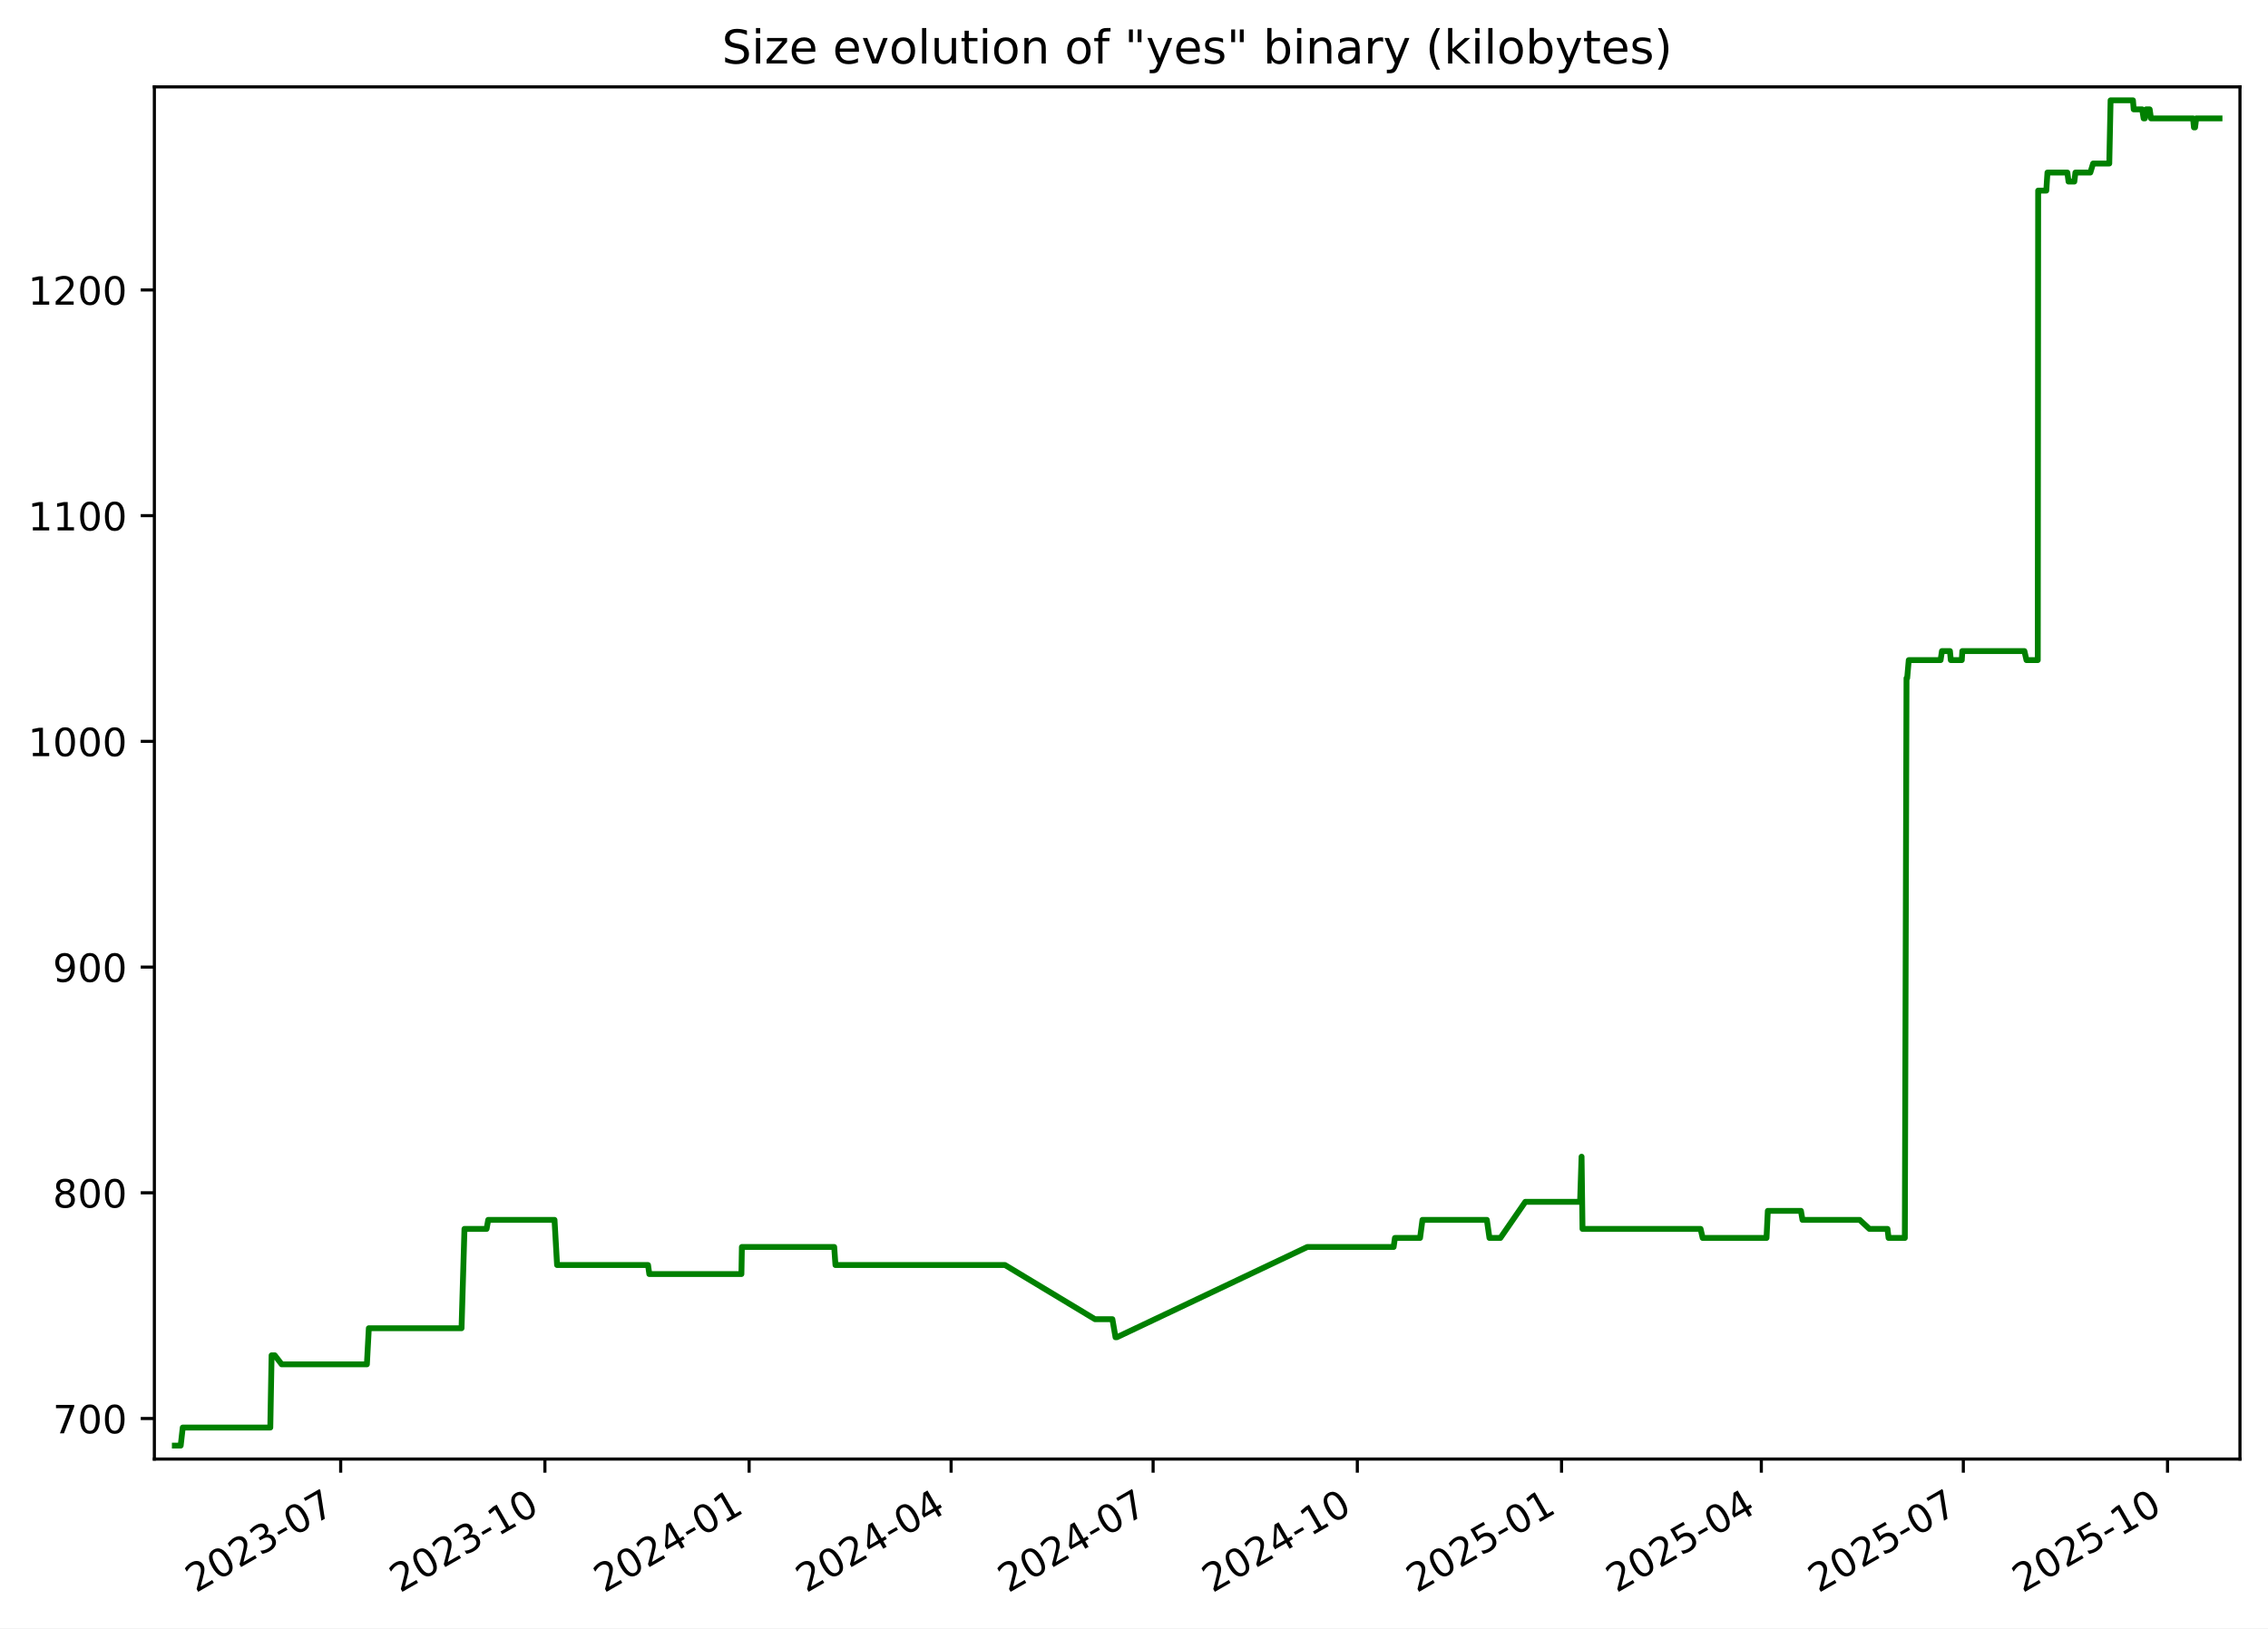
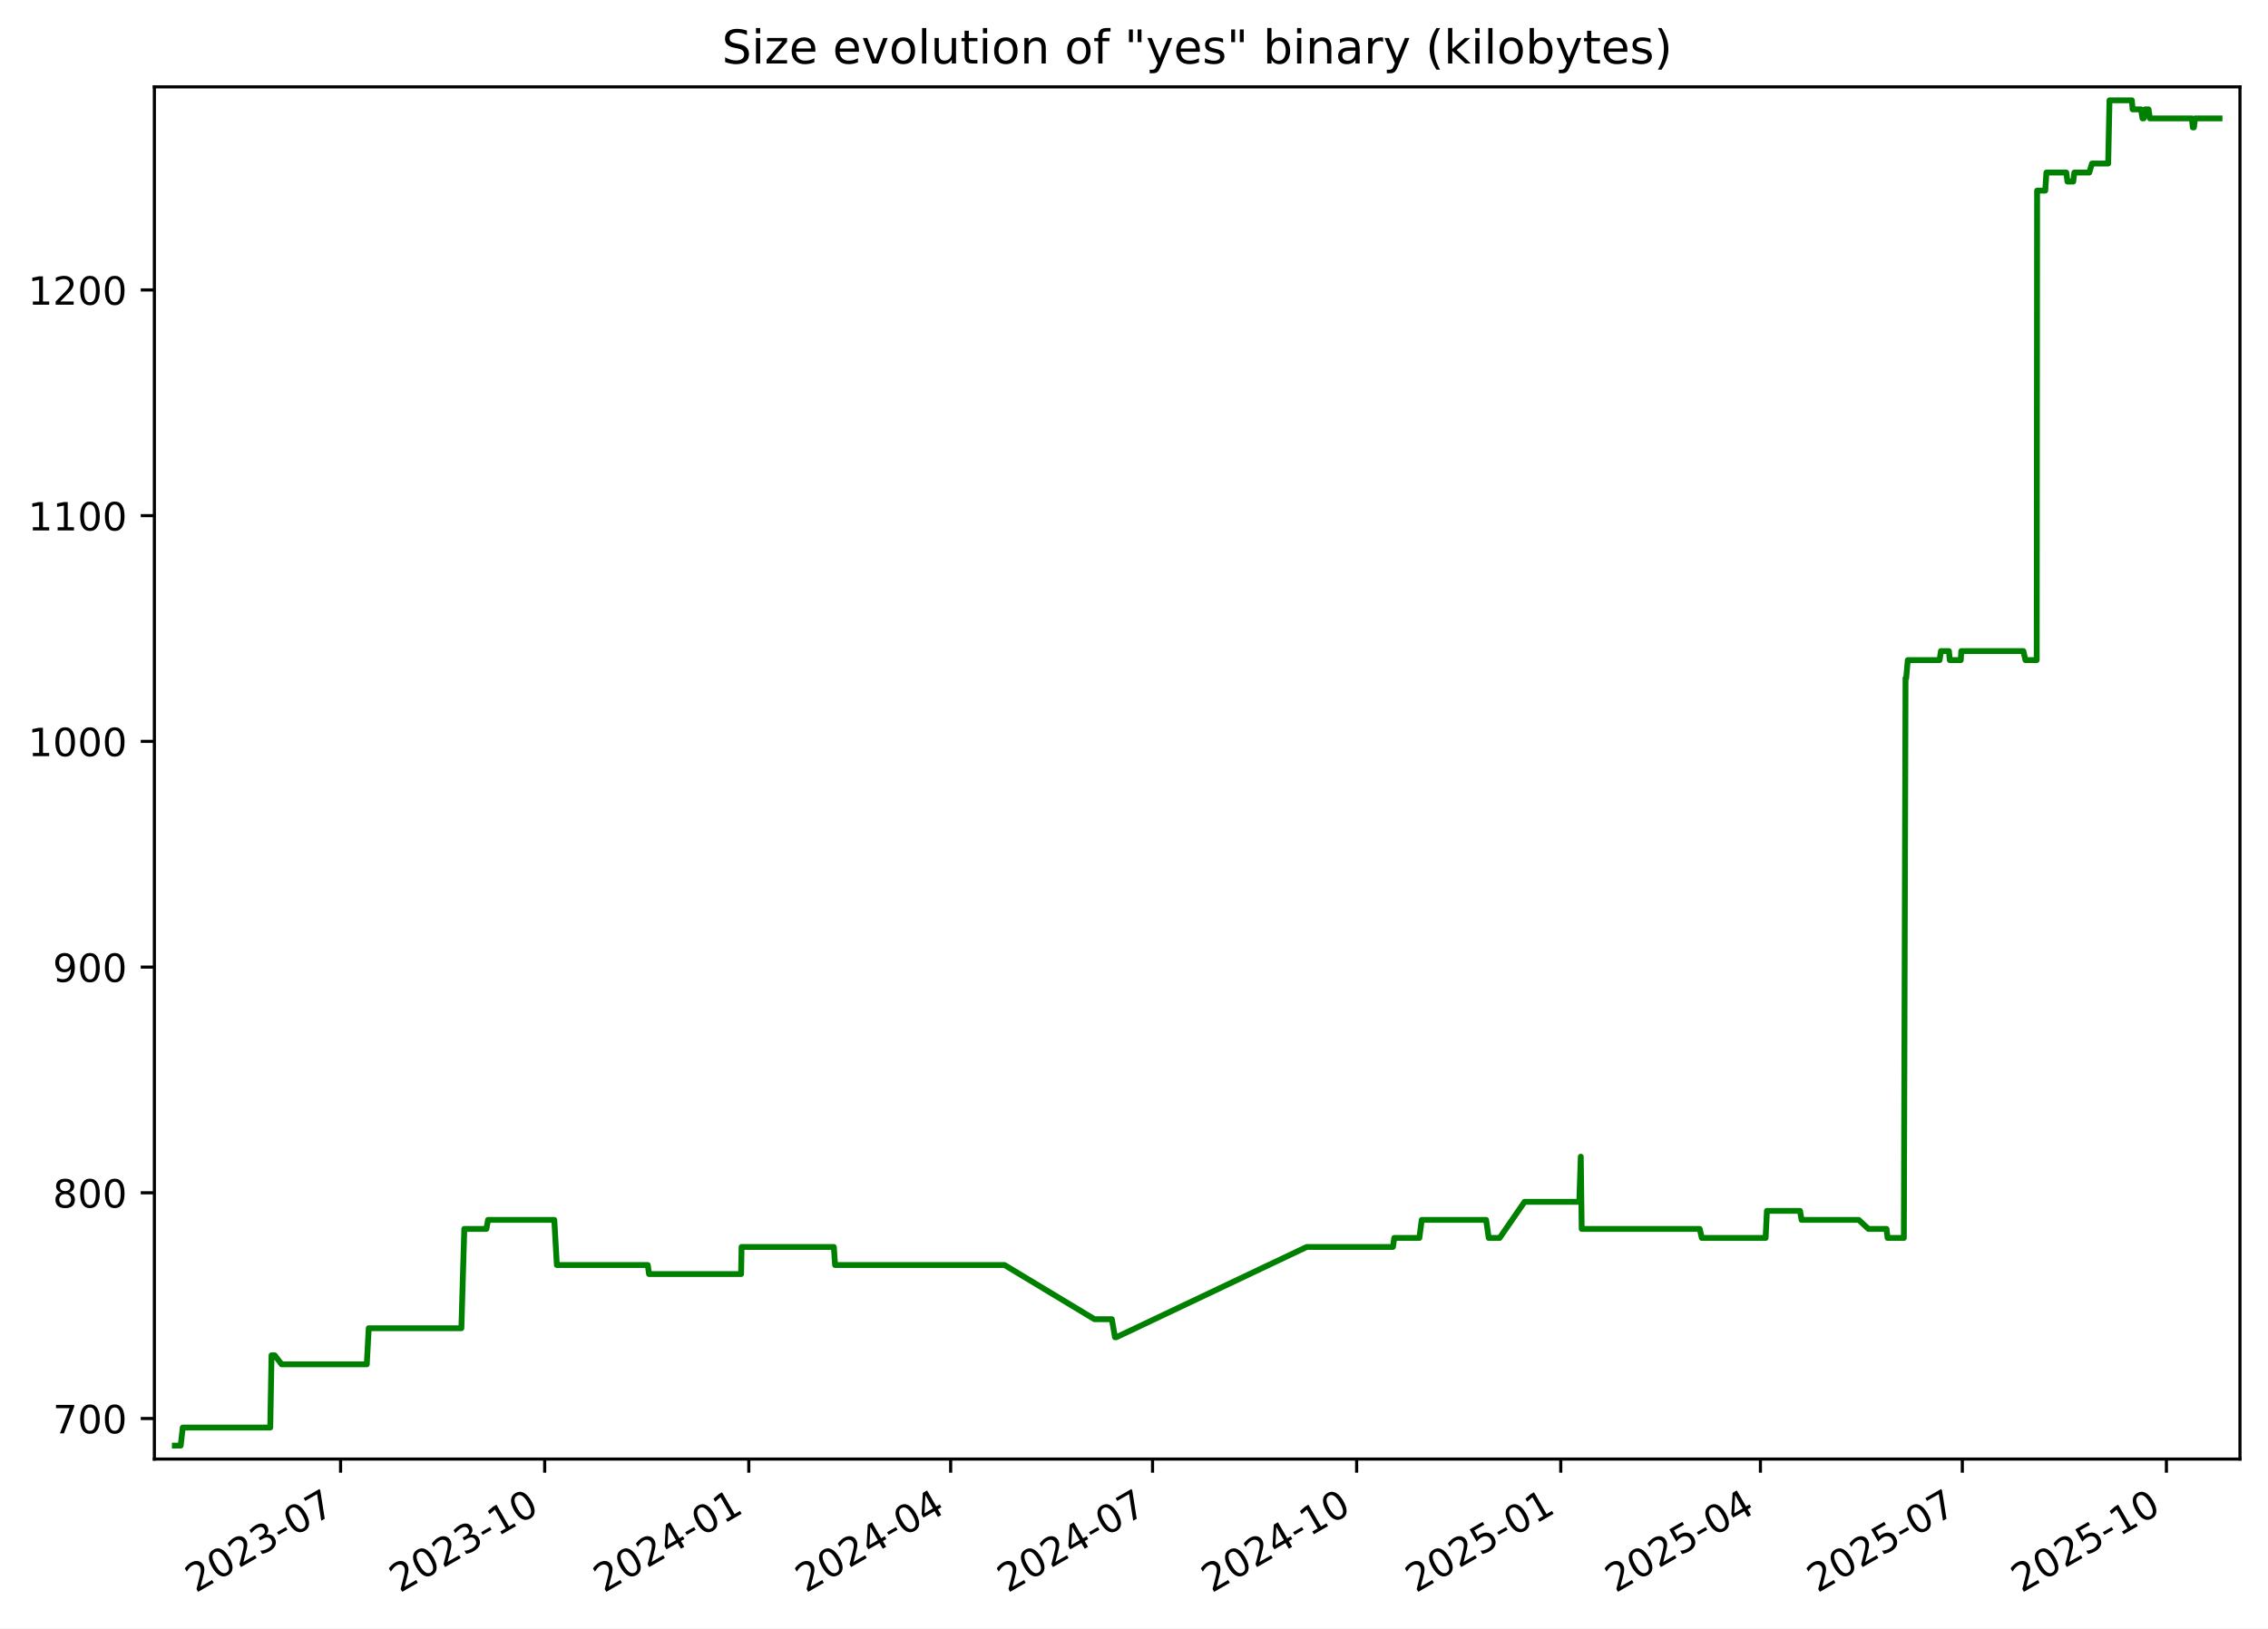
<svg xmlns="http://www.w3.org/2000/svg" xmlns:xlink="http://www.w3.org/1999/xlink" width="582.53pt" height="418.303pt" viewBox="0 0 582.53 418.303" version="1.1">
  <defs>
    <style type="text/css">*{stroke-linejoin: round; stroke-linecap: butt}</style>
  </defs>
  <g id="figure_1">
    <g id="patch_1">
      <path d="M -0 418.303  L 582.53 418.303  L 582.53 0  L -0 0  z " style="fill: #ffffff" />
    </g>
    <g id="axes_1">
      <g id="patch_2">
        <path d="M 39.65 374.83  L 575.33 374.83  L 575.33 22.318  L 39.65 22.318  z " style="fill: #ffffff" />
      </g>
      <g id="matplotlib.axis_1">
        <g id="xtick_1">
          <g id="line2d_1">
            <defs>
-               <path id="mbc43ff73e9" d="M 0 0  L 0 3.5  " style="stroke: #000000; stroke-width: 0.8" />
+               <path id="m6c206b7d3b" d="M 0 0  L 0 3.5  " style="stroke: #000000; stroke-width: 0.8" />
            </defs>
            <g>
-               <use xlink:href="#mbc43ff73e9" x="87.503" y="374.83" style="stroke: #000000; stroke-width: 0.8" />
+               <use xlink:href="#m6c206b7d3b" x="87.479" y="374.83" style="stroke: #000000; stroke-width: 0.8" />
            </g>
          </g>
          <g id="text_1">
-             <g transform="translate(50.27806 409.302) rotate(-30) scale(0.1 -0.1)">
+             <g transform="translate(50.25388 409.302) rotate(-30) scale(0.1 -0.1)">
              <defs>
                <path id="DejaVuSans-32" d="M 1228 531  L 3431 531  L 3431 0  L 469 0  L 469 531  Q 828 903 1448 1529  Q 2069 2156 2228 2338  Q 2531 2678 2651 2914  Q 2772 3150 2772 3378  Q 2772 3750 2511 3984  Q 2250 4219 1831 4219  Q 1534 4219 1204 4116  Q 875 4013 500 3803  L 500 4441  Q 881 4594 1212 4672  Q 1544 4750 1819 4750  Q 2544 4750 2975 4387  Q 3406 4025 3406 3419  Q 3406 3131 3298 2873  Q 3191 2616 2906 2266  Q 2828 2175 2409 1742  Q 1991 1309 1228 531  z " transform="scale(0.015625)" />
                <path id="DejaVuSans-30" d="M 2034 4250  Q 1547 4250 1301 3770  Q 1056 3291 1056 2328  Q 1056 1369 1301 889  Q 1547 409 2034 409  Q 2525 409 2770 889  Q 3016 1369 3016 2328  Q 3016 3291 2770 3770  Q 2525 4250 2034 4250  z M 2034 4750  Q 2819 4750 3233 4129  Q 3647 3509 3647 2328  Q 3647 1150 3233 529  Q 2819 -91 2034 -91  Q 1250 -91 836 529  Q 422 1150 422 2328  Q 422 3509 836 4129  Q 1250 4750 2034 4750  z " transform="scale(0.015625)" />
                <path id="DejaVuSans-33" d="M 2597 2516  Q 3050 2419 3304 2112  Q 3559 1806 3559 1356  Q 3559 666 3084 287  Q 2609 -91 1734 -91  Q 1441 -91 1130 -33  Q 819 25 488 141  L 488 750  Q 750 597 1062 519  Q 1375 441 1716 441  Q 2309 441 2620 675  Q 2931 909 2931 1356  Q 2931 1769 2642 2001  Q 2353 2234 1838 2234  L 1294 2234  L 1294 2753  L 1863 2753  Q 2328 2753 2575 2939  Q 2822 3125 2822 3475  Q 2822 3834 2567 4026  Q 2313 4219 1838 4219  Q 1578 4219 1281 4162  Q 984 4106 628 3988  L 628 4550  Q 988 4650 1302 4700  Q 1616 4750 1894 4750  Q 2613 4750 3031 4423  Q 3450 4097 3450 3541  Q 3450 3153 3228 2886  Q 3006 2619 2597 2516  z " transform="scale(0.015625)" />
                <path id="DejaVuSans-2d" d="M 313 2009  L 1997 2009  L 1997 1497  L 313 1497  L 313 2009  z " transform="scale(0.015625)" />
                <path id="DejaVuSans-37" d="M 525 4666  L 3525 4666  L 3525 4397  L 1831 0  L 1172 0  L 2766 4134  L 525 4134  L 525 4666  z " transform="scale(0.015625)" />
              </defs>
              <use xlink:href="#DejaVuSans-32" />
              <use xlink:href="#DejaVuSans-30" x="63.623" />
              <use xlink:href="#DejaVuSans-32" x="127.246" />
              <use xlink:href="#DejaVuSans-33" x="190.869" />
              <use xlink:href="#DejaVuSans-2d" x="254.492" />
              <use xlink:href="#DejaVuSans-30" x="290.576" />
              <use xlink:href="#DejaVuSans-37" x="354.199" />
            </g>
          </g>
        </g>
        <g id="xtick_2">
          <g id="line2d_2">
            <g>
-               <use xlink:href="#mbc43ff73e9" x="139.956" y="374.83" style="stroke: #000000; stroke-width: 0.8" />
+               <use xlink:href="#m6c206b7d3b" x="139.902" y="374.83" style="stroke: #000000; stroke-width: 0.8" />
            </g>
          </g>
          <g id="text_2">
-             <g transform="translate(102.7309 409.302) rotate(-30) scale(0.1 -0.1)">
+             <g transform="translate(102.6769 409.302) rotate(-30) scale(0.1 -0.1)">
              <defs>
                <path id="DejaVuSans-31" d="M 794 531  L 1825 531  L 1825 4091  L 703 3866  L 703 4441  L 1819 4666  L 2450 4666  L 2450 531  L 3481 531  L 3481 0  L 794 0  L 794 531  z " transform="scale(0.015625)" />
              </defs>
              <use xlink:href="#DejaVuSans-32" />
              <use xlink:href="#DejaVuSans-30" x="63.623" />
              <use xlink:href="#DejaVuSans-32" x="127.246" />
              <use xlink:href="#DejaVuSans-33" x="190.869" />
              <use xlink:href="#DejaVuSans-2d" x="254.492" />
              <use xlink:href="#DejaVuSans-31" x="290.576" />
              <use xlink:href="#DejaVuSans-30" x="354.199" />
            </g>
          </g>
        </g>
        <g id="xtick_3">
          <g id="line2d_3">
            <g>
-               <use xlink:href="#mbc43ff73e9" x="192.408" y="374.83" style="stroke: #000000; stroke-width: 0.8" />
+               <use xlink:href="#m6c206b7d3b" x="192.325" y="374.83" style="stroke: #000000; stroke-width: 0.8" />
            </g>
          </g>
          <g id="text_3">
-             <g transform="translate(155.1836 409.302) rotate(-30) scale(0.1 -0.1)">
+             <g transform="translate(155.0999 409.302) rotate(-30) scale(0.1 -0.1)">
              <defs>
                <path id="DejaVuSans-34" d="M 2419 4116  L 825 1625  L 2419 1625  L 2419 4116  z M 2253 4666  L 3047 4666  L 3047 1625  L 3713 1625  L 3713 1100  L 3047 1100  L 3047 0  L 2419 0  L 2419 1100  L 313 1100  L 313 1709  L 2253 4666  z " transform="scale(0.015625)" />
              </defs>
              <use xlink:href="#DejaVuSans-32" />
              <use xlink:href="#DejaVuSans-30" x="63.623" />
              <use xlink:href="#DejaVuSans-32" x="127.246" />
              <use xlink:href="#DejaVuSans-34" x="190.869" />
              <use xlink:href="#DejaVuSans-2d" x="254.492" />
              <use xlink:href="#DejaVuSans-30" x="290.576" />
              <use xlink:href="#DejaVuSans-31" x="354.199" />
            </g>
          </g>
        </g>
        <g id="xtick_4">
          <g id="line2d_4">
            <g>
-               <use xlink:href="#mbc43ff73e9" x="244.291" y="374.83" style="stroke: #000000; stroke-width: 0.8" />
+               <use xlink:href="#m6c206b7d3b" x="244.178" y="374.83" style="stroke: #000000; stroke-width: 0.8" />
            </g>
          </g>
          <g id="text_4">
-             <g transform="translate(207.0663 409.302) rotate(-30) scale(0.1 -0.1)">
+             <g transform="translate(206.9531 409.302) rotate(-30) scale(0.1 -0.1)">
              <use xlink:href="#DejaVuSans-32" />
              <use xlink:href="#DejaVuSans-30" x="63.623" />
              <use xlink:href="#DejaVuSans-32" x="127.246" />
              <use xlink:href="#DejaVuSans-34" x="190.869" />
              <use xlink:href="#DejaVuSans-2d" x="254.492" />
              <use xlink:href="#DejaVuSans-30" x="290.576" />
              <use xlink:href="#DejaVuSans-34" x="354.199" />
            </g>
          </g>
        </g>
        <g id="xtick_5">
          <g id="line2d_5">
            <g>
-               <use xlink:href="#mbc43ff73e9" x="296.174" y="374.83" style="stroke: #000000; stroke-width: 0.8" />
+               <use xlink:href="#m6c206b7d3b" x="296.031" y="374.83" style="stroke: #000000; stroke-width: 0.8" />
            </g>
          </g>
          <g id="text_5">
-             <g transform="translate(258.9489 409.302) rotate(-30) scale(0.1 -0.1)">
+             <g transform="translate(258.8063 409.302) rotate(-30) scale(0.1 -0.1)">
              <use xlink:href="#DejaVuSans-32" />
              <use xlink:href="#DejaVuSans-30" x="63.623" />
              <use xlink:href="#DejaVuSans-32" x="127.246" />
              <use xlink:href="#DejaVuSans-34" x="190.869" />
              <use xlink:href="#DejaVuSans-2d" x="254.492" />
              <use xlink:href="#DejaVuSans-30" x="290.576" />
              <use xlink:href="#DejaVuSans-37" x="354.199" />
            </g>
          </g>
        </g>
        <g id="xtick_6">
          <g id="line2d_6">
            <g>
-               <use xlink:href="#mbc43ff73e9" x="348.627" y="374.83" style="stroke: #000000; stroke-width: 0.8" />
+               <use xlink:href="#m6c206b7d3b" x="348.454" y="374.83" style="stroke: #000000; stroke-width: 0.8" />
            </g>
          </g>
          <g id="text_6">
-             <g transform="translate(311.4017 409.302) rotate(-30) scale(0.1 -0.1)">
+             <g transform="translate(311.2294 409.302) rotate(-30) scale(0.1 -0.1)">
              <use xlink:href="#DejaVuSans-32" />
              <use xlink:href="#DejaVuSans-30" x="63.623" />
              <use xlink:href="#DejaVuSans-32" x="127.246" />
              <use xlink:href="#DejaVuSans-34" x="190.869" />
              <use xlink:href="#DejaVuSans-2d" x="254.492" />
              <use xlink:href="#DejaVuSans-31" x="290.576" />
              <use xlink:href="#DejaVuSans-30" x="354.199" />
            </g>
          </g>
        </g>
        <g id="xtick_7">
          <g id="line2d_7">
            <g>
-               <use xlink:href="#mbc43ff73e9" x="401.079" y="374.83" style="stroke: #000000; stroke-width: 0.8" />
+               <use xlink:href="#m6c206b7d3b" x="400.877" y="374.83" style="stroke: #000000; stroke-width: 0.8" />
            </g>
          </g>
          <g id="text_7">
-             <g transform="translate(363.8545 409.302) rotate(-30) scale(0.1 -0.1)">
+             <g transform="translate(363.6524 409.302) rotate(-30) scale(0.1 -0.1)">
              <defs>
                <path id="DejaVuSans-35" d="M 691 4666  L 3169 4666  L 3169 4134  L 1269 4134  L 1269 2991  Q 1406 3038 1543 3061  Q 1681 3084 1819 3084  Q 2600 3084 3056 2656  Q 3513 2228 3513 1497  Q 3513 744 3044 326  Q 2575 -91 1722 -91  Q 1428 -91 1123 -41  Q 819 9 494 109  L 494 744  Q 775 591 1075 516  Q 1375 441 1709 441  Q 2250 441 2565 725  Q 2881 1009 2881 1497  Q 2881 1984 2565 2268  Q 2250 2553 1709 2553  Q 1456 2553 1204 2497  Q 953 2441 691 2322  L 691 4666  z " transform="scale(0.015625)" />
              </defs>
              <use xlink:href="#DejaVuSans-32" />
              <use xlink:href="#DejaVuSans-30" x="63.623" />
              <use xlink:href="#DejaVuSans-32" x="127.246" />
              <use xlink:href="#DejaVuSans-35" x="190.869" />
              <use xlink:href="#DejaVuSans-2d" x="254.492" />
              <use xlink:href="#DejaVuSans-30" x="290.576" />
              <use xlink:href="#DejaVuSans-31" x="354.199" />
            </g>
          </g>
        </g>
        <g id="xtick_8">
          <g id="line2d_8">
            <g>
-               <use xlink:href="#mbc43ff73e9" x="452.392" y="374.83" style="stroke: #000000; stroke-width: 0.8" />
+               <use xlink:href="#m6c206b7d3b" x="452.161" y="374.83" style="stroke: #000000; stroke-width: 0.8" />
            </g>
          </g>
          <g id="text_8">
-             <g transform="translate(415.167 409.302) rotate(-30) scale(0.1 -0.1)">
+             <g transform="translate(414.9358 409.302) rotate(-30) scale(0.1 -0.1)">
              <use xlink:href="#DejaVuSans-32" />
              <use xlink:href="#DejaVuSans-30" x="63.623" />
              <use xlink:href="#DejaVuSans-32" x="127.246" />
              <use xlink:href="#DejaVuSans-35" x="190.869" />
              <use xlink:href="#DejaVuSans-2d" x="254.492" />
              <use xlink:href="#DejaVuSans-30" x="290.576" />
              <use xlink:href="#DejaVuSans-34" x="354.199" />
            </g>
          </g>
        </g>
        <g id="xtick_9">
          <g id="line2d_9">
            <g>
-               <use xlink:href="#mbc43ff73e9" x="504.275" y="374.83" style="stroke: #000000; stroke-width: 0.8" />
+               <use xlink:href="#m6c206b7d3b" x="504.014" y="374.83" style="stroke: #000000; stroke-width: 0.8" />
            </g>
          </g>
          <g id="text_9">
-             <g transform="translate(467.0497 409.302) rotate(-30) scale(0.1 -0.1)">
+             <g transform="translate(466.789 409.302) rotate(-30) scale(0.1 -0.1)">
              <use xlink:href="#DejaVuSans-32" />
              <use xlink:href="#DejaVuSans-30" x="63.623" />
              <use xlink:href="#DejaVuSans-32" x="127.246" />
              <use xlink:href="#DejaVuSans-35" x="190.869" />
              <use xlink:href="#DejaVuSans-2d" x="254.492" />
              <use xlink:href="#DejaVuSans-30" x="290.576" />
              <use xlink:href="#DejaVuSans-37" x="354.199" />
            </g>
          </g>
        </g>
        <g id="xtick_10">
          <g id="line2d_10">
            <g>
-               <use xlink:href="#mbc43ff73e9" x="556.727" y="374.83" style="stroke: #000000; stroke-width: 0.8" />
+               <use xlink:href="#m6c206b7d3b" x="556.437" y="374.83" style="stroke: #000000; stroke-width: 0.8" />
            </g>
          </g>
          <g id="text_10">
-             <g transform="translate(519.5025 409.302) rotate(-30) scale(0.1 -0.1)">
+             <g transform="translate(519.212 409.302) rotate(-30) scale(0.1 -0.1)">
              <use xlink:href="#DejaVuSans-32" />
              <use xlink:href="#DejaVuSans-30" x="63.623" />
              <use xlink:href="#DejaVuSans-32" x="127.246" />
              <use xlink:href="#DejaVuSans-35" x="190.869" />
              <use xlink:href="#DejaVuSans-2d" x="254.492" />
              <use xlink:href="#DejaVuSans-31" x="290.576" />
              <use xlink:href="#DejaVuSans-30" x="354.199" />
            </g>
          </g>
        </g>
      </g>
      <g id="matplotlib.axis_2">
        <g id="ytick_1">
          <g id="line2d_11">
            <defs>
-               <path id="m4eb7b4dbe9" d="M 0 0  L -3.5 0  " style="stroke: #000000; stroke-width: 0.8" />
+               <path id="m4c055547fb" d="M 0 0  L -3.5 0  " style="stroke: #000000; stroke-width: 0.8" />
            </defs>
            <g>
-               <use xlink:href="#m4eb7b4dbe9" x="39.65" y="364.416" style="stroke: #000000; stroke-width: 0.8" />
+               <use xlink:href="#m4c055547fb" x="39.65" y="364.416" style="stroke: #000000; stroke-width: 0.8" />
            </g>
          </g>
          <g id="text_11">
            <g transform="translate(13.5625 368.215) scale(0.1 -0.1)">
              <use xlink:href="#DejaVuSans-37" />
              <use xlink:href="#DejaVuSans-30" x="63.623" />
              <use xlink:href="#DejaVuSans-30" x="127.246" />
            </g>
          </g>
        </g>
        <g id="ytick_2">
          <g id="line2d_12">
            <g>
-               <use xlink:href="#m4eb7b4dbe9" x="39.65" y="306.429" style="stroke: #000000; stroke-width: 0.8" />
+               <use xlink:href="#m4c055547fb" x="39.65" y="306.429" style="stroke: #000000; stroke-width: 0.8" />
            </g>
          </g>
          <g id="text_12">
            <g transform="translate(13.5625 310.2284) scale(0.1 -0.1)">
              <defs>
                <path id="DejaVuSans-38" d="M 2034 2216  Q 1584 2216 1326 1975  Q 1069 1734 1069 1313  Q 1069 891 1326 650  Q 1584 409 2034 409  Q 2484 409 2743 651  Q 3003 894 3003 1313  Q 3003 1734 2745 1975  Q 2488 2216 2034 2216  z M 1403 2484  Q 997 2584 770 2862  Q 544 3141 544 3541  Q 544 4100 942 4425  Q 1341 4750 2034 4750  Q 2731 4750 3128 4425  Q 3525 4100 3525 3541  Q 3525 3141 3298 2862  Q 3072 2584 2669 2484  Q 3125 2378 3379 2068  Q 3634 1759 3634 1313  Q 3634 634 3220 271  Q 2806 -91 2034 -91  Q 1263 -91 848 271  Q 434 634 434 1313  Q 434 1759 690 2068  Q 947 2378 1403 2484  z M 1172 3481  Q 1172 3119 1398 2916  Q 1625 2713 2034 2713  Q 2441 2713 2670 2916  Q 2900 3119 2900 3481  Q 2900 3844 2670 4047  Q 2441 4250 2034 4250  Q 1625 4250 1398 4047  Q 1172 3844 1172 3481  z " transform="scale(0.015625)" />
              </defs>
              <use xlink:href="#DejaVuSans-38" />
              <use xlink:href="#DejaVuSans-30" x="63.623" />
              <use xlink:href="#DejaVuSans-30" x="127.246" />
            </g>
          </g>
        </g>
        <g id="ytick_3">
          <g id="line2d_13">
            <g>
-               <use xlink:href="#m4eb7b4dbe9" x="39.65" y="248.443" style="stroke: #000000; stroke-width: 0.8" />
+               <use xlink:href="#m4c055547fb" x="39.65" y="248.443" style="stroke: #000000; stroke-width: 0.8" />
            </g>
          </g>
          <g id="text_13">
            <g transform="translate(13.5625 252.2418) scale(0.1 -0.1)">
              <defs>
                <path id="DejaVuSans-39" d="M 703 97  L 703 672  Q 941 559 1184 500  Q 1428 441 1663 441  Q 2288 441 2617 861  Q 2947 1281 2994 2138  Q 2813 1869 2534 1725  Q 2256 1581 1919 1581  Q 1219 1581 811 2004  Q 403 2428 403 3163  Q 403 3881 828 4315  Q 1253 4750 1959 4750  Q 2769 4750 3195 4129  Q 3622 3509 3622 2328  Q 3622 1225 3098 567  Q 2575 -91 1691 -91  Q 1453 -91 1209 -44  Q 966 3 703 97  z M 1959 2075  Q 2384 2075 2632 2365  Q 2881 2656 2881 3163  Q 2881 3666 2632 3958  Q 2384 4250 1959 4250  Q 1534 4250 1286 3958  Q 1038 3666 1038 3163  Q 1038 2656 1286 2365  Q 1534 2075 1959 2075  z " transform="scale(0.015625)" />
              </defs>
              <use xlink:href="#DejaVuSans-39" />
              <use xlink:href="#DejaVuSans-30" x="63.623" />
              <use xlink:href="#DejaVuSans-30" x="127.246" />
            </g>
          </g>
        </g>
        <g id="ytick_4">
          <g id="line2d_14">
            <g>
-               <use xlink:href="#m4eb7b4dbe9" x="39.65" y="190.456" style="stroke: #000000; stroke-width: 0.8" />
+               <use xlink:href="#m4c055547fb" x="39.65" y="190.456" style="stroke: #000000; stroke-width: 0.8" />
            </g>
          </g>
          <g id="text_14">
            <g transform="translate(7.2 194.2552) scale(0.1 -0.1)">
              <use xlink:href="#DejaVuSans-31" />
              <use xlink:href="#DejaVuSans-30" x="63.623" />
              <use xlink:href="#DejaVuSans-30" x="127.246" />
              <use xlink:href="#DejaVuSans-30" x="190.869" />
            </g>
          </g>
        </g>
        <g id="ytick_5">
          <g id="line2d_15">
            <g>
-               <use xlink:href="#m4eb7b4dbe9" x="39.65" y="132.469" style="stroke: #000000; stroke-width: 0.8" />
+               <use xlink:href="#m4c055547fb" x="39.65" y="132.469" style="stroke: #000000; stroke-width: 0.8" />
            </g>
          </g>
          <g id="text_15">
            <g transform="translate(7.2 136.2686) scale(0.1 -0.1)">
              <use xlink:href="#DejaVuSans-31" />
              <use xlink:href="#DejaVuSans-31" x="63.623" />
              <use xlink:href="#DejaVuSans-30" x="127.246" />
              <use xlink:href="#DejaVuSans-30" x="190.869" />
            </g>
          </g>
        </g>
        <g id="ytick_6">
          <g id="line2d_16">
            <g>
-               <use xlink:href="#m4eb7b4dbe9" x="39.65" y="74.483" style="stroke: #000000; stroke-width: 0.8" />
+               <use xlink:href="#m4c055547fb" x="39.65" y="74.483" style="stroke: #000000; stroke-width: 0.8" />
            </g>
          </g>
          <g id="text_16">
            <g transform="translate(7.2 78.28207) scale(0.1 -0.1)">
              <use xlink:href="#DejaVuSans-31" />
              <use xlink:href="#DejaVuSans-32" x="63.623" />
              <use xlink:href="#DejaVuSans-30" x="127.246" />
              <use xlink:href="#DejaVuSans-30" x="190.869" />
            </g>
          </g>
        </g>
      </g>
      <g id="line2d_17">
-         <path d="M 44.902 371.374  L 46.411 371.374  L 46.939 366.735  L 69.425 366.735  L 69.759 348.179  L 70.574 348.179  L 72.351 350.499  L 94.236 350.499  L 94.732 341.221  L 118.546 341.221  L 119.297 315.707  L 124.978 315.707  L 125.397 313.388  L 142.425 313.388  L 143.086 324.985  L 166.449 324.985  L 166.776 327.304  L 190.43 327.304  L 190.553 320.346  L 214.265 320.346  L 214.585 324.985  L 258.135 324.985  L 281.243 338.902  L 285.715 338.902  L 286.518 343.541  L 286.865 343.541  L 335.79 320.346  L 357.952 320.346  L 358.284 318.026  L 364.738 318.026  L 365.354 313.388  L 381.895 313.388  L 382.565 318.026  L 385.372 318.026  L 391.776 308.749  L 405.843 308.749  L 406.223 297.151  L 406.462 315.707  L 436.791 315.707  L 437.328 318.026  L 453.725 318.026  L 454.061 311.068  L 462.567 311.068  L 462.964 313.388  L 477.662 313.388  L 480.153 315.707  L 484.798 315.707  L 485.072 318.026  L 489.252 318.026  L 489.685 174.22  L 489.854 174.22  L 490.26 169.581  L 498.436 169.581  L 498.782 167.261  L 500.838 167.261  L 501.059 169.581  L 503.882 169.581  L 504.016 167.261  L 519.961 167.261  L 520.5 169.581  L 523.396 169.581  L 523.497 48.969  L 525.585 48.969  L 525.885 44.33  L 530.997 44.33  L 531.299 46.649  L 532.781 46.649  L 533.064 44.33  L 536.9 44.33  L 537.611 42.01  L 541.762 42.01  L 542.101 25.774  L 547.846 25.774  L 548.035 28.094  L 550.208 28.094  L 550.584 30.413  L 550.903 30.413  L 551.23 28.094  L 552.141 28.094  L 552.473 30.413  L 563.278 30.413  L 563.508 32.733  L 563.796 32.733  L 564.093 30.413  L 570.078 30.413  L 570.078 30.413  " clip-path="url(#p36fba1e72d)" style="fill: none; stroke: #008000; stroke-width: 1.5; stroke-linecap: square" />
+         <path d="M 44.902 371.374  L 46.41 371.374  L 46.938 366.735  L 69.411 366.735  L 69.745 348.179  L 70.559 348.179  L 72.335 350.499  L 94.208 350.499  L 94.704 341.221  L 118.504 341.221  L 119.255 315.707  L 124.933 315.707  L 125.351 313.388  L 142.369 313.388  L 143.03 324.985  L 166.38 324.985  L 166.706 327.304  L 190.347 327.304  L 190.47 320.346  L 214.169 320.346  L 214.489 324.985  L 258.014 324.985  L 281.109 338.902  L 285.578 338.902  L 286.381 343.541  L 286.728 343.541  L 335.625 320.346  L 357.774 320.346  L 358.106 318.026  L 364.556 318.026  L 365.172 313.388  L 381.704 313.388  L 382.373 318.026  L 385.178 318.026  L 391.579 308.749  L 405.638 308.749  L 406.018 297.151  L 406.257 315.707  L 436.569 315.707  L 437.105 318.026  L 453.493 318.026  L 453.829 311.068  L 462.33 311.068  L 462.727 313.388  L 477.416 313.388  L 479.906 315.707  L 484.548 315.707  L 484.822 318.026  L 489 318.026  L 489.432 174.22  L 489.601 174.22  L 490.008 169.581  L 498.179 169.581  L 498.525 167.261  L 500.579 167.261  L 500.8 169.581  L 503.622 169.581  L 503.756 167.261  L 519.692 167.261  L 520.23 169.581  L 523.124 169.581  L 523.226 48.969  L 525.312 48.969  L 525.612 44.33  L 530.721 44.33  L 531.023 46.649  L 532.504 46.649  L 532.787 44.33  L 536.62 44.33  L 537.332 42.01  L 541.48 42.01  L 541.819 25.774  L 547.561 25.774  L 547.749 28.094  L 549.921 28.094  L 550.297 30.413  L 550.616 30.413  L 550.942 28.094  L 551.853 28.094  L 552.185 30.413  L 562.984 30.413  L 563.214 32.733  L 563.502 32.733  L 563.798 30.413  L 570.078 30.413  L 570.078 30.413  " clip-path="url(#p580d0c68c9)" style="fill: none; stroke: #008000; stroke-width: 1.5; stroke-linecap: square" />
      </g>
      <g id="patch_3">
        <path d="M 39.65 374.83  L 39.65 22.318  " style="fill: none; stroke: #000000; stroke-width: 0.8; stroke-linejoin: miter; stroke-linecap: square" />
      </g>
      <g id="patch_4">
        <path d="M 575.33 374.83  L 575.33 22.318  " style="fill: none; stroke: #000000; stroke-width: 0.8; stroke-linejoin: miter; stroke-linecap: square" />
      </g>
      <g id="patch_5">
        <path d="M 39.65 374.83  L 575.33 374.83  " style="fill: none; stroke: #000000; stroke-width: 0.8; stroke-linejoin: miter; stroke-linecap: square" />
      </g>
      <g id="patch_6">
        <path d="M 39.65 22.318  L 575.33 22.318  " style="fill: none; stroke: #000000; stroke-width: 0.8; stroke-linejoin: miter; stroke-linecap: square" />
      </g>
      <g id="text_17">
        <g transform="translate(185.4256 16.31812) scale(0.12 -0.12)">
          <defs>
            <path id="DejaVuSans-53" d="M 3425 4513  L 3425 3897  Q 3066 4069 2747 4153  Q 2428 4238 2131 4238  Q 1616 4238 1336 4038  Q 1056 3838 1056 3469  Q 1056 3159 1242 3001  Q 1428 2844 1947 2747  L 2328 2669  Q 3034 2534 3370 2195  Q 3706 1856 3706 1288  Q 3706 609 3251 259  Q 2797 -91 1919 -91  Q 1588 -91 1214 -16  Q 841 59 441 206  L 441 856  Q 825 641 1194 531  Q 1563 422 1919 422  Q 2459 422 2753 634  Q 3047 847 3047 1241  Q 3047 1584 2836 1778  Q 2625 1972 2144 2069  L 1759 2144  Q 1053 2284 737 2584  Q 422 2884 422 3419  Q 422 4038 858 4394  Q 1294 4750 2059 4750  Q 2388 4750 2728 4690  Q 3069 4631 3425 4513  z " transform="scale(0.015625)" />
            <path id="DejaVuSans-69" d="M 603 3500  L 1178 3500  L 1178 0  L 603 0  L 603 3500  z M 603 4863  L 1178 4863  L 1178 4134  L 603 4134  L 603 4863  z " transform="scale(0.015625)" />
            <path id="DejaVuSans-7a" d="M 353 3500  L 3084 3500  L 3084 2975  L 922 459  L 3084 459  L 3084 0  L 275 0  L 275 525  L 2438 3041  L 353 3041  L 353 3500  z " transform="scale(0.015625)" />
            <path id="DejaVuSans-65" d="M 3597 1894  L 3597 1613  L 953 1613  Q 991 1019 1311 708  Q 1631 397 2203 397  Q 2534 397 2845 478  Q 3156 559 3463 722  L 3463 178  Q 3153 47 2828 -22  Q 2503 -91 2169 -91  Q 1331 -91 842 396  Q 353 884 353 1716  Q 353 2575 817 3079  Q 1281 3584 2069 3584  Q 2775 3584 3186 3129  Q 3597 2675 3597 1894  z M 3022 2063  Q 3016 2534 2758 2815  Q 2500 3097 2075 3097  Q 1594 3097 1305 2825  Q 1016 2553 972 2059  L 3022 2063  z " transform="scale(0.015625)" />
            <path id="DejaVuSans-20" transform="scale(0.015625)" />
            <path id="DejaVuSans-76" d="M 191 3500  L 800 3500  L 1894 563  L 2988 3500  L 3597 3500  L 2284 0  L 1503 0  L 191 3500  z " transform="scale(0.015625)" />
            <path id="DejaVuSans-6f" d="M 1959 3097  Q 1497 3097 1228 2736  Q 959 2375 959 1747  Q 959 1119 1226 758  Q 1494 397 1959 397  Q 2419 397 2687 759  Q 2956 1122 2956 1747  Q 2956 2369 2687 2733  Q 2419 3097 1959 3097  z M 1959 3584  Q 2709 3584 3137 3096  Q 3566 2609 3566 1747  Q 3566 888 3137 398  Q 2709 -91 1959 -91  Q 1206 -91 779 398  Q 353 888 353 1747  Q 353 2609 779 3096  Q 1206 3584 1959 3584  z " transform="scale(0.015625)" />
            <path id="DejaVuSans-6c" d="M 603 4863  L 1178 4863  L 1178 0  L 603 0  L 603 4863  z " transform="scale(0.015625)" />
            <path id="DejaVuSans-75" d="M 544 1381  L 544 3500  L 1119 3500  L 1119 1403  Q 1119 906 1312 657  Q 1506 409 1894 409  Q 2359 409 2629 706  Q 2900 1003 2900 1516  L 2900 3500  L 3475 3500  L 3475 0  L 2900 0  L 2900 538  Q 2691 219 2414 64  Q 2138 -91 1772 -91  Q 1169 -91 856 284  Q 544 659 544 1381  z M 1991 3584  L 1991 3584  z " transform="scale(0.015625)" />
            <path id="DejaVuSans-74" d="M 1172 4494  L 1172 3500  L 2356 3500  L 2356 3053  L 1172 3053  L 1172 1153  Q 1172 725 1289 603  Q 1406 481 1766 481  L 2356 481  L 2356 0  L 1766 0  Q 1100 0 847 248  Q 594 497 594 1153  L 594 3053  L 172 3053  L 172 3500  L 594 3500  L 594 4494  L 1172 4494  z " transform="scale(0.015625)" />
            <path id="DejaVuSans-6e" d="M 3513 2113  L 3513 0  L 2938 0  L 2938 2094  Q 2938 2591 2744 2837  Q 2550 3084 2163 3084  Q 1697 3084 1428 2787  Q 1159 2491 1159 1978  L 1159 0  L 581 0  L 581 3500  L 1159 3500  L 1159 2956  Q 1366 3272 1645 3428  Q 1925 3584 2291 3584  Q 2894 3584 3203 3211  Q 3513 2838 3513 2113  z " transform="scale(0.015625)" />
            <path id="DejaVuSans-66" d="M 2375 4863  L 2375 4384  L 1825 4384  Q 1516 4384 1395 4259  Q 1275 4134 1275 3809  L 1275 3500  L 2222 3500  L 2222 3053  L 1275 3053  L 1275 0  L 697 0  L 697 3053  L 147 3053  L 147 3500  L 697 3500  L 697 3744  Q 697 4328 969 4595  Q 1241 4863 1831 4863  L 2375 4863  z " transform="scale(0.015625)" />
            <path id="DejaVuSans-22" d="M 1147 4666  L 1147 2931  L 616 2931  L 616 4666  L 1147 4666  z M 2328 4666  L 2328 2931  L 1797 2931  L 1797 4666  L 2328 4666  z " transform="scale(0.015625)" />
            <path id="DejaVuSans-79" d="M 2059 -325  Q 1816 -950 1584 -1140  Q 1353 -1331 966 -1331  L 506 -1331  L 506 -850  L 844 -850  Q 1081 -850 1212 -737  Q 1344 -625 1503 -206  L 1606 56  L 191 3500  L 800 3500  L 1894 763  L 2988 3500  L 3597 3500  L 2059 -325  z " transform="scale(0.015625)" />
            <path id="DejaVuSans-73" d="M 2834 3397  L 2834 2853  Q 2591 2978 2328 3040  Q 2066 3103 1784 3103  Q 1356 3103 1142 2972  Q 928 2841 928 2578  Q 928 2378 1081 2264  Q 1234 2150 1697 2047  L 1894 2003  Q 2506 1872 2764 1633  Q 3022 1394 3022 966  Q 3022 478 2636 193  Q 2250 -91 1575 -91  Q 1294 -91 989 -36  Q 684 19 347 128  L 347 722  Q 666 556 975 473  Q 1284 391 1588 391  Q 1994 391 2212 530  Q 2431 669 2431 922  Q 2431 1156 2273 1281  Q 2116 1406 1581 1522  L 1381 1569  Q 847 1681 609 1914  Q 372 2147 372 2553  Q 372 3047 722 3315  Q 1072 3584 1716 3584  Q 2034 3584 2315 3537  Q 2597 3491 2834 3397  z " transform="scale(0.015625)" />
            <path id="DejaVuSans-62" d="M 3116 1747  Q 3116 2381 2855 2742  Q 2594 3103 2138 3103  Q 1681 3103 1420 2742  Q 1159 2381 1159 1747  Q 1159 1113 1420 752  Q 1681 391 2138 391  Q 2594 391 2855 752  Q 3116 1113 3116 1747  z M 1159 2969  Q 1341 3281 1617 3432  Q 1894 3584 2278 3584  Q 2916 3584 3314 3078  Q 3713 2572 3713 1747  Q 3713 922 3314 415  Q 2916 -91 2278 -91  Q 1894 -91 1617 61  Q 1341 213 1159 525  L 1159 0  L 581 0  L 581 4863  L 1159 4863  L 1159 2969  z " transform="scale(0.015625)" />
            <path id="DejaVuSans-61" d="M 2194 1759  Q 1497 1759 1228 1600  Q 959 1441 959 1056  Q 959 750 1161 570  Q 1363 391 1709 391  Q 2188 391 2477 730  Q 2766 1069 2766 1631  L 2766 1759  L 2194 1759  z M 3341 1997  L 3341 0  L 2766 0  L 2766 531  Q 2569 213 2275 61  Q 1981 -91 1556 -91  Q 1019 -91 701 211  Q 384 513 384 1019  Q 384 1609 779 1909  Q 1175 2209 1959 2209  L 2766 2209  L 2766 2266  Q 2766 2663 2505 2880  Q 2244 3097 1772 3097  Q 1472 3097 1187 3025  Q 903 2953 641 2809  L 641 3341  Q 956 3463 1253 3523  Q 1550 3584 1831 3584  Q 2591 3584 2966 3190  Q 3341 2797 3341 1997  z " transform="scale(0.015625)" />
            <path id="DejaVuSans-72" d="M 2631 2963  Q 2534 3019 2420 3045  Q 2306 3072 2169 3072  Q 1681 3072 1420 2755  Q 1159 2438 1159 1844  L 1159 0  L 581 0  L 581 3500  L 1159 3500  L 1159 2956  Q 1341 3275 1631 3429  Q 1922 3584 2338 3584  Q 2397 3584 2469 3576  Q 2541 3569 2628 3553  L 2631 2963  z " transform="scale(0.015625)" />
            <path id="DejaVuSans-28" d="M 1984 4856  Q 1566 4138 1362 3434  Q 1159 2731 1159 2009  Q 1159 1288 1364 580  Q 1569 -128 1984 -844  L 1484 -844  Q 1016 -109 783 600  Q 550 1309 550 2009  Q 550 2706 781 3412  Q 1013 4119 1484 4856  L 1984 4856  z " transform="scale(0.015625)" />
            <path id="DejaVuSans-6b" d="M 581 4863  L 1159 4863  L 1159 1991  L 2875 3500  L 3609 3500  L 1753 1863  L 3688 0  L 2938 0  L 1159 1709  L 1159 0  L 581 0  L 581 4863  z " transform="scale(0.015625)" />
            <path id="DejaVuSans-29" d="M 513 4856  L 1013 4856  Q 1481 4119 1714 3412  Q 1947 2706 1947 2009  Q 1947 1309 1714 600  Q 1481 -109 1013 -844  L 513 -844  Q 928 -128 1133 580  Q 1338 1288 1338 2009  Q 1338 2731 1133 3434  Q 928 4138 513 4856  z " transform="scale(0.015625)" />
          </defs>
          <use xlink:href="#DejaVuSans-53" />
          <use xlink:href="#DejaVuSans-69" x="63.477" />
          <use xlink:href="#DejaVuSans-7a" x="91.26" />
          <use xlink:href="#DejaVuSans-65" x="143.75" />
          <use xlink:href="#DejaVuSans-20" x="205.273" />
          <use xlink:href="#DejaVuSans-65" x="237.061" />
          <use xlink:href="#DejaVuSans-76" x="298.584" />
          <use xlink:href="#DejaVuSans-6f" x="357.764" />
          <use xlink:href="#DejaVuSans-6c" x="418.945" />
          <use xlink:href="#DejaVuSans-75" x="446.729" />
          <use xlink:href="#DejaVuSans-74" x="510.107" />
          <use xlink:href="#DejaVuSans-69" x="549.316" />
          <use xlink:href="#DejaVuSans-6f" x="577.1" />
          <use xlink:href="#DejaVuSans-6e" x="638.281" />
          <use xlink:href="#DejaVuSans-20" x="701.66" />
          <use xlink:href="#DejaVuSans-6f" x="733.447" />
          <use xlink:href="#DejaVuSans-66" x="794.629" />
          <use xlink:href="#DejaVuSans-20" x="829.834" />
          <use xlink:href="#DejaVuSans-22" x="861.621" />
          <use xlink:href="#DejaVuSans-79" x="907.617" />
          <use xlink:href="#DejaVuSans-65" x="966.797" />
          <use xlink:href="#DejaVuSans-73" x="1028.32" />
          <use xlink:href="#DejaVuSans-22" x="1080.42" />
          <use xlink:href="#DejaVuSans-20" x="1126.416" />
          <use xlink:href="#DejaVuSans-62" x="1158.203" />
          <use xlink:href="#DejaVuSans-69" x="1221.68" />
          <use xlink:href="#DejaVuSans-6e" x="1249.463" />
          <use xlink:href="#DejaVuSans-61" x="1312.842" />
          <use xlink:href="#DejaVuSans-72" x="1374.121" />
          <use xlink:href="#DejaVuSans-79" x="1415.234" />
          <use xlink:href="#DejaVuSans-20" x="1474.414" />
          <use xlink:href="#DejaVuSans-28" x="1506.201" />
          <use xlink:href="#DejaVuSans-6b" x="1545.215" />
          <use xlink:href="#DejaVuSans-69" x="1603.125" />
          <use xlink:href="#DejaVuSans-6c" x="1630.908" />
          <use xlink:href="#DejaVuSans-6f" x="1658.691" />
          <use xlink:href="#DejaVuSans-62" x="1719.873" />
          <use xlink:href="#DejaVuSans-79" x="1783.35" />
          <use xlink:href="#DejaVuSans-74" x="1842.529" />
          <use xlink:href="#DejaVuSans-65" x="1881.738" />
          <use xlink:href="#DejaVuSans-73" x="1943.262" />
          <use xlink:href="#DejaVuSans-29" x="1995.361" />
        </g>
      </g>
    </g>
  </g>
  <defs>
-     <clipPath id="p36fba1e72d">
+     <clipPath id="p580d0c68c9">
      <rect x="39.65" y="22.318" width="535.68" height="352.512" />
    </clipPath>
  </defs>
</svg>
